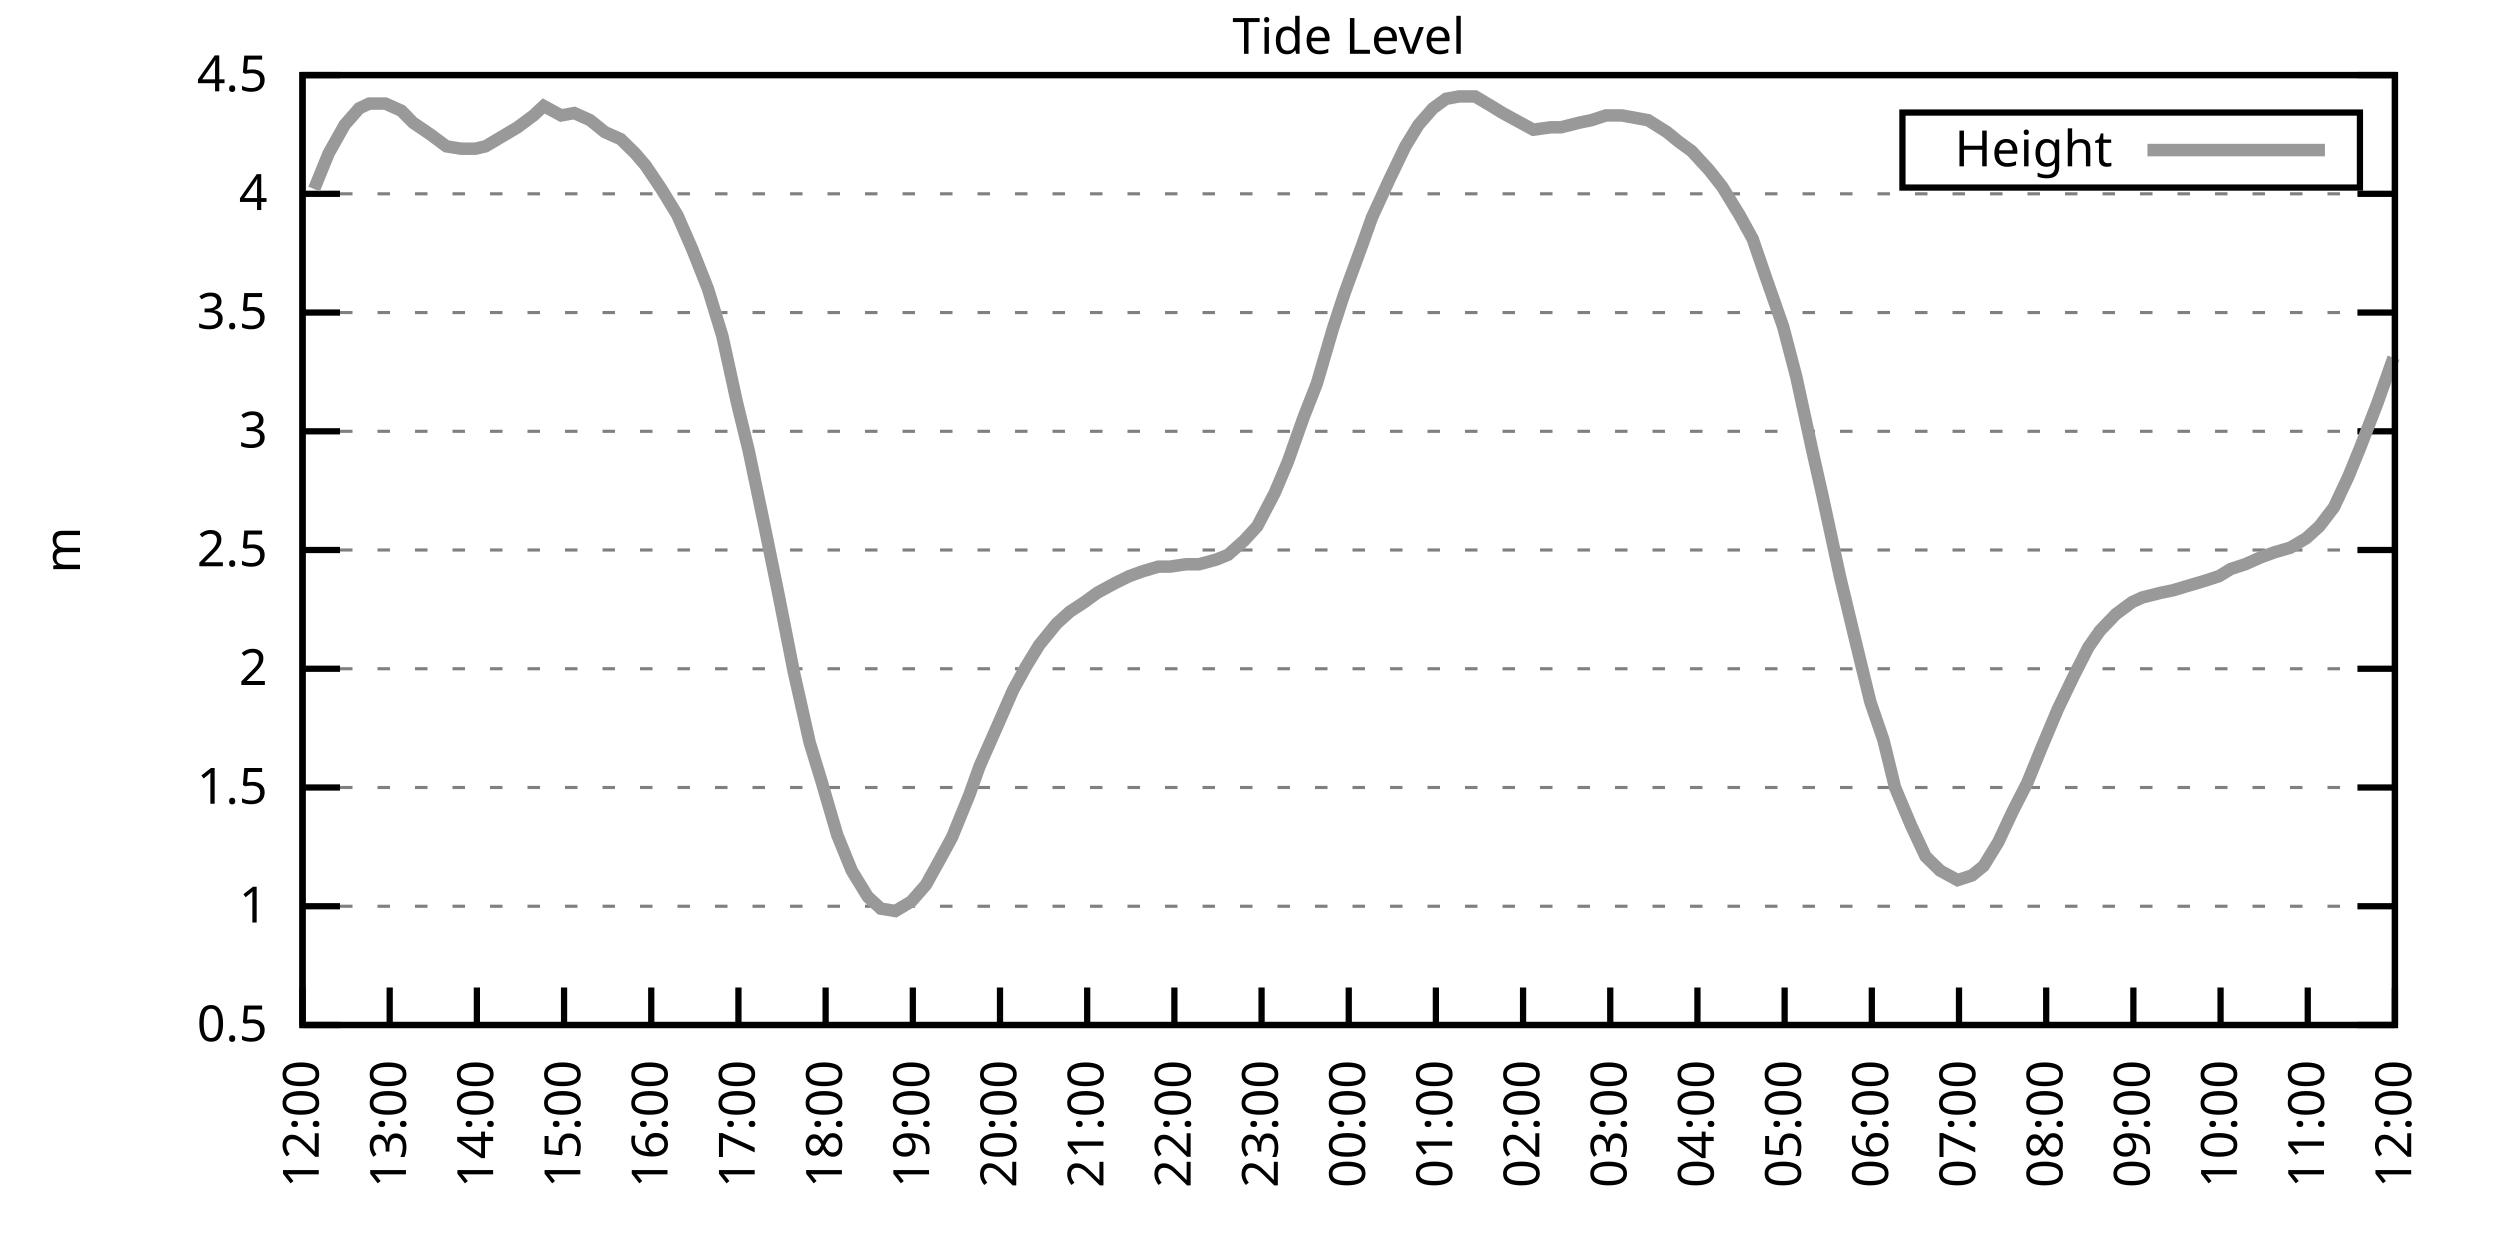
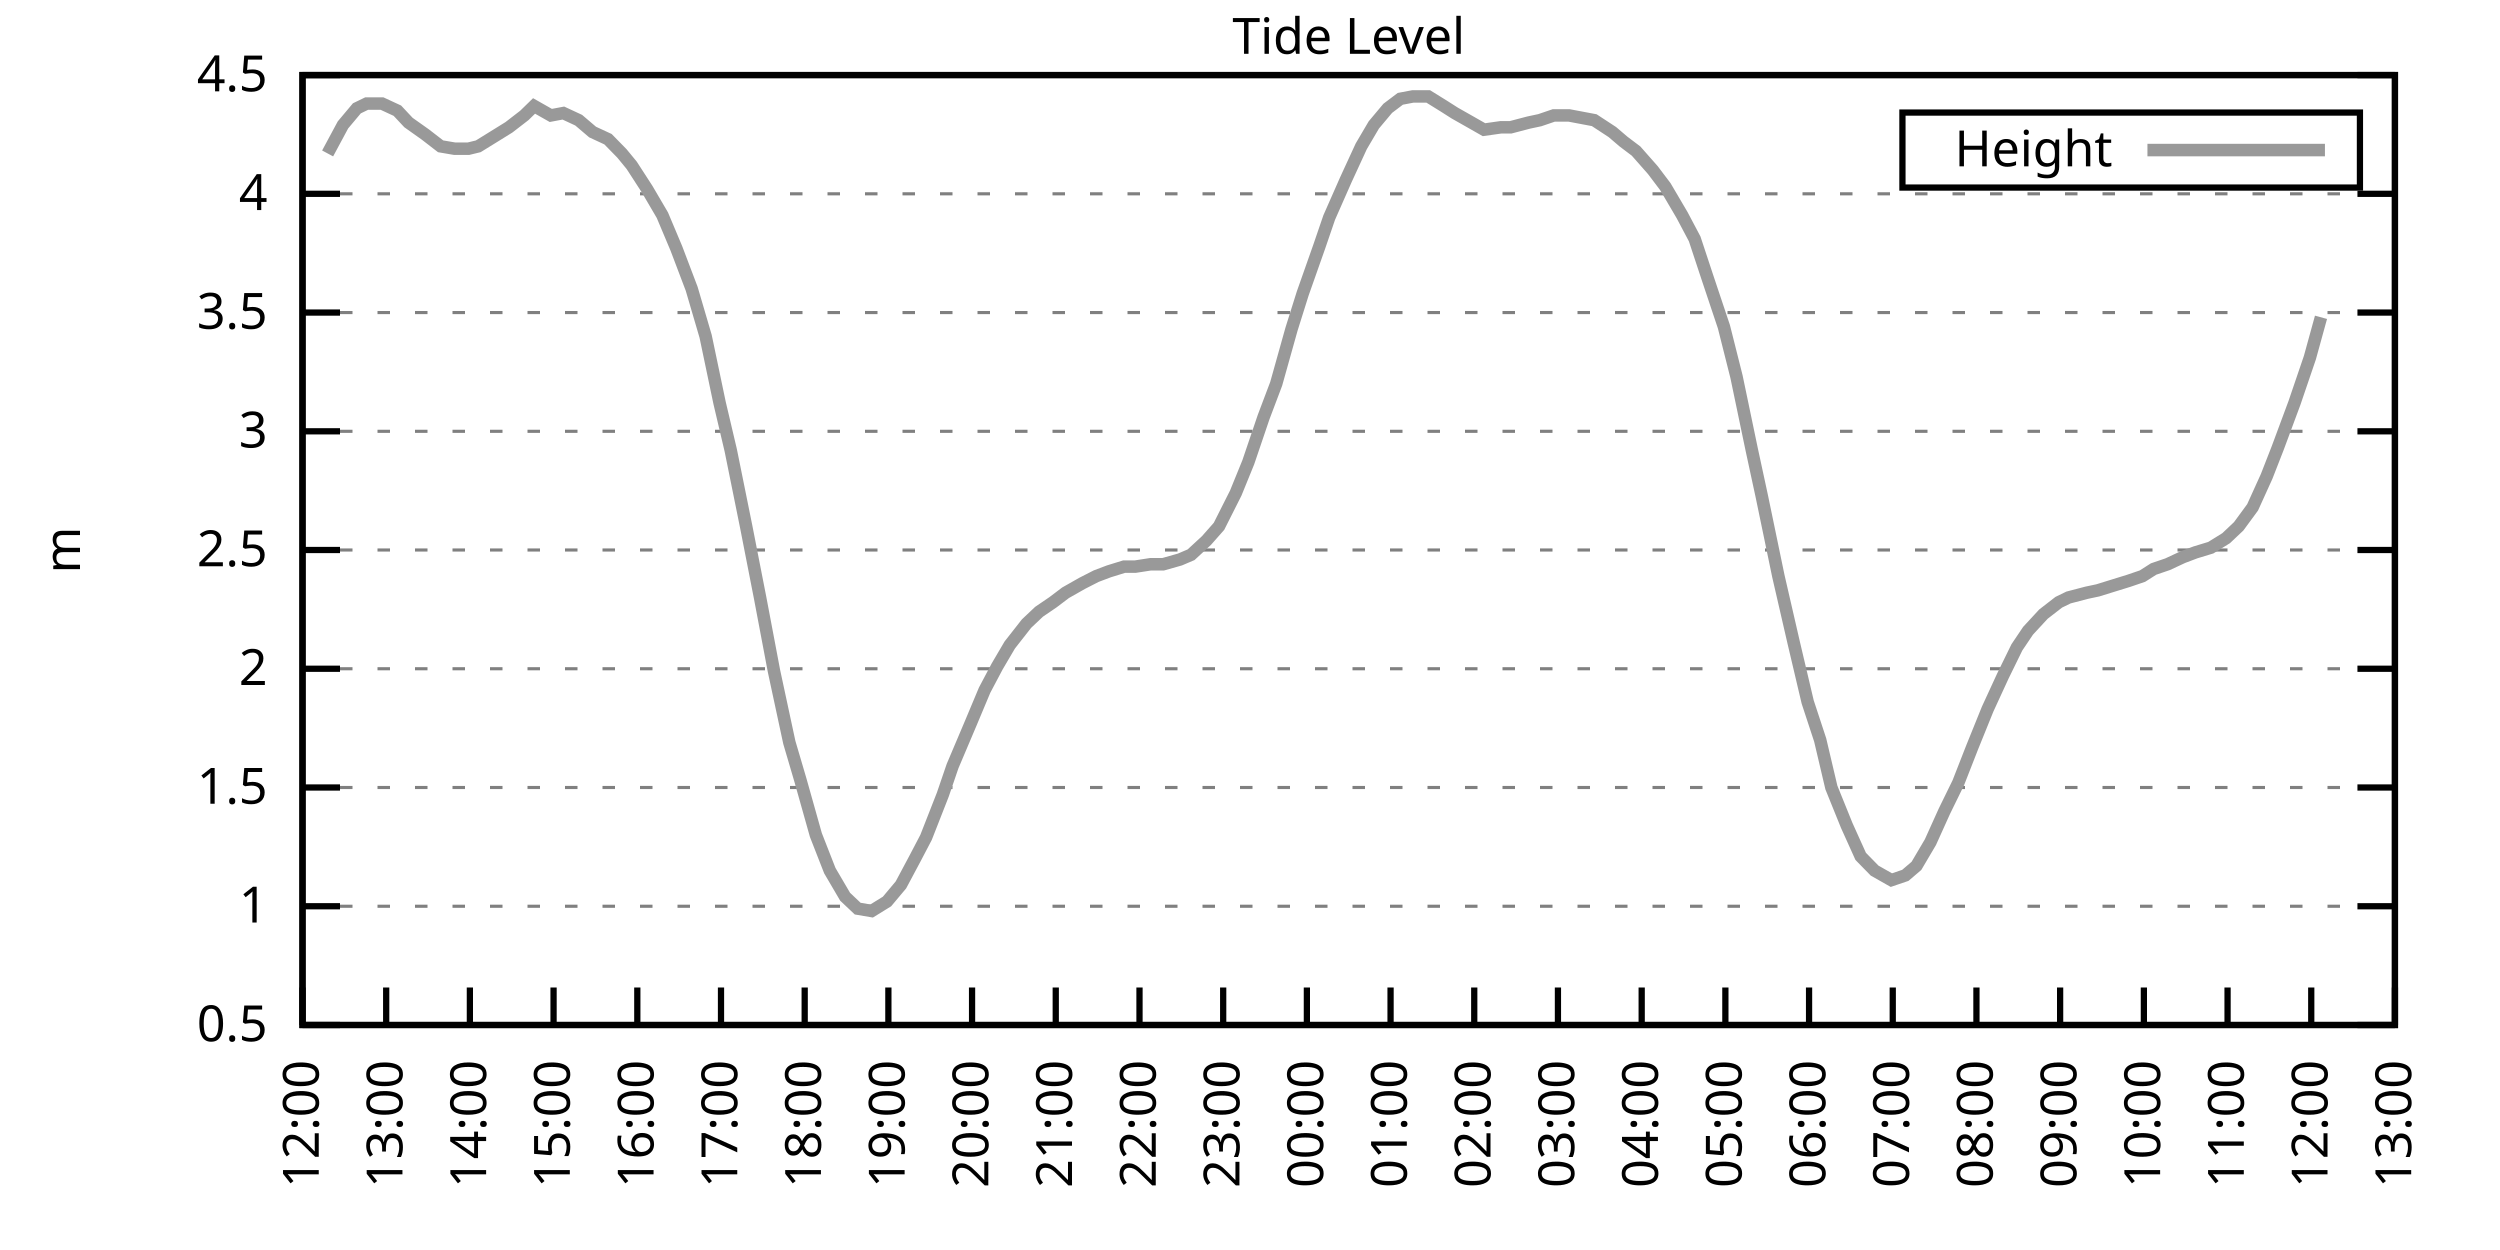
<svg xmlns="http://www.w3.org/2000/svg" xmlns:xlink="http://www.w3.org/1999/xlink" width="400" height="200" viewBox="0 0 400 200">
  <g id="gnuplot_canvas">
    <rect x="0" y="0" width="400" height="200" fill="none" />
    <defs>
      <circle id="gpDot" r="0.5" stroke-width="0.5" stroke="currentColor" />
      <path id="gpPt0" stroke-width="0.333" stroke="currentColor" d="M-1,0 h2 M0,-1 v2" />
      <path id="gpPt1" stroke-width="0.333" stroke="currentColor" d="M-1,-1 L1,1 M1,-1 L-1,1" />
      <path id="gpPt2" stroke-width="0.333" stroke="currentColor" d="M-1,0 L1,0 M0,-1 L0,1 M-1,-1 L1,1 M-1,1 L1,-1" />
      <rect id="gpPt3" stroke-width="0.333" stroke="currentColor" x="-1" y="-1" width="2" height="2" />
      <rect id="gpPt4" stroke-width="0.333" stroke="currentColor" fill="currentColor" x="-1" y="-1" width="2" height="2" />
      <circle id="gpPt5" stroke-width="0.333" stroke="currentColor" cx="0" cy="0" r="1" />
      <use xlink:href="#gpPt5" id="gpPt6" fill="currentColor" stroke="none" />
      <path id="gpPt7" stroke-width="0.333" stroke="currentColor" d="M0,-1.33 L-1.33,0.67 L1.33,0.67 z" />
      <use xlink:href="#gpPt7" id="gpPt8" fill="currentColor" stroke="none" />
      <use xlink:href="#gpPt7" id="gpPt9" stroke="currentColor" transform="rotate(180)" />
      <use xlink:href="#gpPt9" id="gpPt10" fill="currentColor" stroke="none" />
      <use xlink:href="#gpPt3" id="gpPt11" stroke="currentColor" transform="rotate(45)" />
      <use xlink:href="#gpPt11" id="gpPt12" fill="currentColor" stroke="none" />
      <path id="gpPt13" stroke-width="0.333" stroke="currentColor" d="M0,1.330 L1.265,0.411 L0.782,-1.067 L-0.782,-1.076 L-1.265,0.411 z" />
      <use xlink:href="#gpPt13" id="gpPt14" fill="currentColor" stroke="none" />
      <filter id="textbox" filterUnits="objectBoundingBox" x="0" y="0" height="1" width="1">
        <feFlood flood-color="white" flood-opacity="1" result="bgnd" />
        <feComposite in="SourceGraphic" in2="bgnd" operator="atop" />
      </filter>
      <filter id="greybox" filterUnits="objectBoundingBox" x="0" y="0" height="1" width="1">
        <feFlood flood-color="lightgrey" flood-opacity="1" result="grey" />
        <feComposite in="SourceGraphic" in2="grey" operator="atop" />
      </filter>
    </defs>
    <g fill="none" color="white" stroke="currentColor" stroke-width="1.00" stroke-linecap="butt" stroke-linejoin="miter">
</g>
    <g fill="none" color="black" stroke="currentColor" stroke-width="1.00" stroke-linecap="butt" stroke-linejoin="miter">
      <g stroke="none" shape-rendering="crispEdges">
        <polygon fill="rgb(255, 255, 255)" points="48.40,164.00 383.18,164.00 383.18,12.02 48.40,12.02 " />
      </g>
    </g>
    <g fill="none" color="black" stroke="currentColor" stroke-width="1.00" stroke-linecap="butt" stroke-linejoin="miter">
</g>
    <g fill="none" color="black" stroke="black" stroke-width="0.50" stroke-linecap="butt" stroke-linejoin="miter">
</g>
    <g fill="none" color="gray" stroke="currentColor" stroke-width="0.50" stroke-linecap="butt" stroke-linejoin="miter">
      <path stroke="gray" stroke-dasharray="2,4" class="gridline" d="M48.40,164.00 L383.19,164.00  " />
    </g>
    <g fill="none" color="gray" stroke="gray" stroke-width="1.00" stroke-linecap="butt" stroke-linejoin="miter">
</g>
    <g fill="none" color="black" stroke="currentColor" stroke-width="1.00" stroke-linecap="butt" stroke-linejoin="miter">
      <path stroke="black" d="M48.40,164.00 L54.40,164.00 M383.19,164.00 L377.19,164.00  " />
      <g transform="translate(42.80,166.60)" stroke="none" fill="black" font-family="Sans" font-size="8.00" text-anchor="end">
        <text>
          <tspan font-family="Sans"> 0.5</tspan>
        </text>
      </g>
    </g>
    <g fill="none" color="black" stroke="currentColor" stroke-width="1.00" stroke-linecap="butt" stroke-linejoin="miter">
</g>
    <g fill="none" color="black" stroke="black" stroke-width="0.50" stroke-linecap="butt" stroke-linejoin="miter">
</g>
    <g fill="none" color="gray" stroke="currentColor" stroke-width="0.50" stroke-linecap="butt" stroke-linejoin="miter">
      <path stroke="gray" stroke-dasharray="2,4" class="gridline" d="M48.40,145.00 L383.19,145.00  " />
    </g>
    <g fill="none" color="gray" stroke="gray" stroke-width="1.00" stroke-linecap="butt" stroke-linejoin="miter">
</g>
    <g fill="none" color="black" stroke="currentColor" stroke-width="1.00" stroke-linecap="butt" stroke-linejoin="miter">
      <path stroke="black" d="M48.40,145.00 L54.40,145.00 M383.19,145.00 L377.19,145.00  " />
      <g transform="translate(42.80,147.60)" stroke="none" fill="black" font-family="Sans" font-size="8.00" text-anchor="end">
        <text>
          <tspan font-family="Sans"> 1</tspan>
        </text>
      </g>
    </g>
    <g fill="none" color="black" stroke="currentColor" stroke-width="1.00" stroke-linecap="butt" stroke-linejoin="miter">
</g>
    <g fill="none" color="black" stroke="black" stroke-width="0.50" stroke-linecap="butt" stroke-linejoin="miter">
</g>
    <g fill="none" color="gray" stroke="currentColor" stroke-width="0.50" stroke-linecap="butt" stroke-linejoin="miter">
      <path stroke="gray" stroke-dasharray="2,4" class="gridline" d="M48.40,126.00 L383.19,126.00  " />
    </g>
    <g fill="none" color="gray" stroke="gray" stroke-width="1.00" stroke-linecap="butt" stroke-linejoin="miter">
</g>
    <g fill="none" color="black" stroke="currentColor" stroke-width="1.00" stroke-linecap="butt" stroke-linejoin="miter">
      <path stroke="black" d="M48.40,126.00 L54.40,126.00 M383.19,126.00 L377.19,126.00  " />
      <g transform="translate(42.80,128.60)" stroke="none" fill="black" font-family="Sans" font-size="8.00" text-anchor="end">
        <text>
          <tspan font-family="Sans"> 1.5</tspan>
        </text>
      </g>
    </g>
    <g fill="none" color="black" stroke="currentColor" stroke-width="1.00" stroke-linecap="butt" stroke-linejoin="miter">
</g>
    <g fill="none" color="black" stroke="black" stroke-width="0.50" stroke-linecap="butt" stroke-linejoin="miter">
</g>
    <g fill="none" color="gray" stroke="currentColor" stroke-width="0.50" stroke-linecap="butt" stroke-linejoin="miter">
      <path stroke="gray" stroke-dasharray="2,4" class="gridline" d="M48.40,107.00 L383.19,107.00  " />
    </g>
    <g fill="none" color="gray" stroke="gray" stroke-width="1.00" stroke-linecap="butt" stroke-linejoin="miter">
</g>
    <g fill="none" color="black" stroke="currentColor" stroke-width="1.00" stroke-linecap="butt" stroke-linejoin="miter">
      <path stroke="black" d="M48.40,107.00 L54.40,107.00 M383.19,107.00 L377.19,107.00  " />
      <g transform="translate(42.80,109.60)" stroke="none" fill="black" font-family="Sans" font-size="8.00" text-anchor="end">
        <text>
          <tspan font-family="Sans"> 2</tspan>
        </text>
      </g>
    </g>
    <g fill="none" color="black" stroke="currentColor" stroke-width="1.00" stroke-linecap="butt" stroke-linejoin="miter">
</g>
    <g fill="none" color="black" stroke="black" stroke-width="0.50" stroke-linecap="butt" stroke-linejoin="miter">
</g>
    <g fill="none" color="gray" stroke="currentColor" stroke-width="0.50" stroke-linecap="butt" stroke-linejoin="miter">
      <path stroke="gray" stroke-dasharray="2,4" class="gridline" d="M48.40,88.00 L383.19,88.00  " />
    </g>
    <g fill="none" color="gray" stroke="gray" stroke-width="1.00" stroke-linecap="butt" stroke-linejoin="miter">
</g>
    <g fill="none" color="black" stroke="currentColor" stroke-width="1.00" stroke-linecap="butt" stroke-linejoin="miter">
      <path stroke="black" d="M48.40,88.00 L54.40,88.00 M383.19,88.00 L377.19,88.00  " />
      <g transform="translate(42.80,90.60)" stroke="none" fill="black" font-family="Sans" font-size="8.00" text-anchor="end">
        <text>
          <tspan font-family="Sans"> 2.5</tspan>
        </text>
      </g>
    </g>
    <g fill="none" color="black" stroke="currentColor" stroke-width="1.00" stroke-linecap="butt" stroke-linejoin="miter">
</g>
    <g fill="none" color="black" stroke="black" stroke-width="0.50" stroke-linecap="butt" stroke-linejoin="miter">
</g>
    <g fill="none" color="gray" stroke="currentColor" stroke-width="0.50" stroke-linecap="butt" stroke-linejoin="miter">
      <path stroke="gray" stroke-dasharray="2,4" class="gridline" d="M48.40,69.01 L383.19,69.01  " />
    </g>
    <g fill="none" color="gray" stroke="gray" stroke-width="1.00" stroke-linecap="butt" stroke-linejoin="miter">
</g>
    <g fill="none" color="black" stroke="currentColor" stroke-width="1.00" stroke-linecap="butt" stroke-linejoin="miter">
      <path stroke="black" d="M48.40,69.01 L54.40,69.01 M383.19,69.01 L377.19,69.01  " />
      <g transform="translate(42.80,71.61)" stroke="none" fill="black" font-family="Sans" font-size="8.00" text-anchor="end">
        <text>
          <tspan font-family="Sans"> 3</tspan>
        </text>
      </g>
    </g>
    <g fill="none" color="black" stroke="currentColor" stroke-width="1.00" stroke-linecap="butt" stroke-linejoin="miter">
</g>
    <g fill="none" color="black" stroke="black" stroke-width="0.50" stroke-linecap="butt" stroke-linejoin="miter">
</g>
    <g fill="none" color="gray" stroke="currentColor" stroke-width="0.50" stroke-linecap="butt" stroke-linejoin="miter">
      <path stroke="gray" stroke-dasharray="2,4" class="gridline" d="M48.40,50.01 L383.19,50.01  " />
    </g>
    <g fill="none" color="gray" stroke="gray" stroke-width="1.00" stroke-linecap="butt" stroke-linejoin="miter">
</g>
    <g fill="none" color="black" stroke="currentColor" stroke-width="1.00" stroke-linecap="butt" stroke-linejoin="miter">
      <path stroke="black" d="M48.40,50.01 L54.40,50.01 M383.19,50.01 L377.19,50.01  " />
      <g transform="translate(42.80,52.61)" stroke="none" fill="black" font-family="Sans" font-size="8.00" text-anchor="end">
        <text>
          <tspan font-family="Sans"> 3.5</tspan>
        </text>
      </g>
    </g>
    <g fill="none" color="black" stroke="currentColor" stroke-width="1.00" stroke-linecap="butt" stroke-linejoin="miter">
</g>
    <g fill="none" color="black" stroke="black" stroke-width="0.50" stroke-linecap="butt" stroke-linejoin="miter">
</g>
    <g fill="none" color="gray" stroke="currentColor" stroke-width="0.50" stroke-linecap="butt" stroke-linejoin="miter">
      <path stroke="gray" stroke-dasharray="2,4" class="gridline" d="M48.40,31.01 L383.19,31.01  " />
    </g>
    <g fill="none" color="gray" stroke="gray" stroke-width="1.00" stroke-linecap="butt" stroke-linejoin="miter">
</g>
    <g fill="none" color="black" stroke="currentColor" stroke-width="1.00" stroke-linecap="butt" stroke-linejoin="miter">
      <path stroke="black" d="M48.40,31.01 L54.40,31.01 M383.19,31.01 L377.19,31.01  " />
      <g transform="translate(42.80,33.61)" stroke="none" fill="black" font-family="Sans" font-size="8.00" text-anchor="end">
        <text>
          <tspan font-family="Sans"> 4</tspan>
        </text>
      </g>
    </g>
    <g fill="none" color="black" stroke="currentColor" stroke-width="1.00" stroke-linecap="butt" stroke-linejoin="miter">
</g>
    <g fill="none" color="black" stroke="black" stroke-width="0.50" stroke-linecap="butt" stroke-linejoin="miter">
</g>
    <g fill="none" color="gray" stroke="currentColor" stroke-width="0.50" stroke-linecap="butt" stroke-linejoin="miter">
      <path stroke="gray" stroke-dasharray="2,4" class="gridline" d="M48.40,12.01 L383.19,12.01  " />
    </g>
    <g fill="none" color="gray" stroke="gray" stroke-width="1.00" stroke-linecap="butt" stroke-linejoin="miter">
</g>
    <g fill="none" color="black" stroke="currentColor" stroke-width="1.00" stroke-linecap="butt" stroke-linejoin="miter">
      <path stroke="black" d="M48.40,12.01 L54.40,12.01 M383.19,12.01 L377.19,12.01  " />
      <g transform="translate(42.80,14.61)" stroke="none" fill="black" font-family="Sans" font-size="8.00" text-anchor="end">
        <text>
          <tspan font-family="Sans"> 4.5</tspan>
        </text>
      </g>
    </g>
    <g fill="none" color="black" stroke="currentColor" stroke-width="1.00" stroke-linecap="butt" stroke-linejoin="miter">
      <path stroke="black" d="M48.40,164.00 L48.40,158.00  " />
      <g transform="translate(51.00,169.60) rotate(270.00)" stroke="none" fill="black" font-family="Sans" font-size="8.00" text-anchor="end">
        <text>
          <tspan font-family="Sans">12:00</tspan>
        </text>
      </g>
    </g>
    <g fill="none" color="black" stroke="currentColor" stroke-width="1.00" stroke-linecap="butt" stroke-linejoin="miter">
-       <path stroke="black" d="M62.35,164.00 L62.35,158.00  " />
-       <g transform="translate(64.95,169.60) rotate(270.00)" stroke="none" fill="black" font-family="Sans" font-size="8.00" text-anchor="end">
+       <path stroke="black" d="M61.79,164.00 L61.79,158.00  " />
+       <g transform="translate(64.39,169.60) rotate(270.00)" stroke="none" fill="black" font-family="Sans" font-size="8.00" text-anchor="end">
        <text>
          <tspan font-family="Sans">13:00</tspan>
        </text>
      </g>
    </g>
    <g fill="none" color="black" stroke="currentColor" stroke-width="1.00" stroke-linecap="butt" stroke-linejoin="miter">
-       <path stroke="black" d="M76.30,164.00 L76.30,158.00  " />
-       <g transform="translate(78.90,169.60) rotate(270.00)" stroke="none" fill="black" font-family="Sans" font-size="8.00" text-anchor="end">
+       <path stroke="black" d="M75.18,164.00 L75.18,158.00  " />
+       <g transform="translate(77.78,169.60) rotate(270.00)" stroke="none" fill="black" font-family="Sans" font-size="8.00" text-anchor="end">
        <text>
          <tspan font-family="Sans">14:00</tspan>
        </text>
      </g>
    </g>
    <g fill="none" color="black" stroke="currentColor" stroke-width="1.00" stroke-linecap="butt" stroke-linejoin="miter">
-       <path stroke="black" d="M90.25,164.00 L90.25,158.00  " />
-       <g transform="translate(92.85,169.60) rotate(270.00)" stroke="none" fill="black" font-family="Sans" font-size="8.00" text-anchor="end">
+       <path stroke="black" d="M88.57,164.00 L88.57,158.00  " />
+       <g transform="translate(91.17,169.60) rotate(270.00)" stroke="none" fill="black" font-family="Sans" font-size="8.00" text-anchor="end">
        <text>
          <tspan font-family="Sans">15:00</tspan>
        </text>
      </g>
    </g>
    <g fill="none" color="black" stroke="currentColor" stroke-width="1.00" stroke-linecap="butt" stroke-linejoin="miter">
-       <path stroke="black" d="M104.20,164.00 L104.20,158.00  " />
-       <g transform="translate(106.80,169.60) rotate(270.00)" stroke="none" fill="black" font-family="Sans" font-size="8.00" text-anchor="end">
+       <path stroke="black" d="M101.97,164.00 L101.97,158.00  " />
+       <g transform="translate(104.57,169.60) rotate(270.00)" stroke="none" fill="black" font-family="Sans" font-size="8.00" text-anchor="end">
        <text>
          <tspan font-family="Sans">16:00</tspan>
        </text>
      </g>
    </g>
    <g fill="none" color="black" stroke="currentColor" stroke-width="1.00" stroke-linecap="butt" stroke-linejoin="miter">
-       <path stroke="black" d="M118.15,164.00 L118.15,158.00  " />
-       <g transform="translate(120.75,169.60) rotate(270.00)" stroke="none" fill="black" font-family="Sans" font-size="8.00" text-anchor="end">
+       <path stroke="black" d="M115.36,164.00 L115.36,158.00  " />
+       <g transform="translate(117.96,169.60) rotate(270.00)" stroke="none" fill="black" font-family="Sans" font-size="8.00" text-anchor="end">
        <text>
          <tspan font-family="Sans">17:00</tspan>
        </text>
      </g>
    </g>
    <g fill="none" color="black" stroke="currentColor" stroke-width="1.00" stroke-linecap="butt" stroke-linejoin="miter">
-       <path stroke="black" d="M132.10,164.00 L132.10,158.00  " />
-       <g transform="translate(134.70,169.60) rotate(270.00)" stroke="none" fill="black" font-family="Sans" font-size="8.00" text-anchor="end">
+       <path stroke="black" d="M128.75,164.00 L128.75,158.00  " />
+       <g transform="translate(131.35,169.60) rotate(270.00)" stroke="none" fill="black" font-family="Sans" font-size="8.00" text-anchor="end">
        <text>
          <tspan font-family="Sans">18:00</tspan>
        </text>
      </g>
    </g>
    <g fill="none" color="black" stroke="currentColor" stroke-width="1.00" stroke-linecap="butt" stroke-linejoin="miter">
-       <path stroke="black" d="M146.05,164.00 L146.05,158.00  " />
-       <g transform="translate(148.65,169.60) rotate(270.00)" stroke="none" fill="black" font-family="Sans" font-size="8.00" text-anchor="end">
+       <path stroke="black" d="M142.14,164.00 L142.14,158.00  " />
+       <g transform="translate(144.74,169.60) rotate(270.00)" stroke="none" fill="black" font-family="Sans" font-size="8.00" text-anchor="end">
        <text>
          <tspan font-family="Sans">19:00</tspan>
        </text>
      </g>
    </g>
    <g fill="none" color="black" stroke="currentColor" stroke-width="1.00" stroke-linecap="butt" stroke-linejoin="miter">
-       <path stroke="black" d="M160.00,164.00 L160.00,158.00  " />
-       <g transform="translate(162.60,169.60) rotate(270.00)" stroke="none" fill="black" font-family="Sans" font-size="8.00" text-anchor="end">
+       <path stroke="black" d="M155.53,164.00 L155.53,158.00  " />
+       <g transform="translate(158.13,169.60) rotate(270.00)" stroke="none" fill="black" font-family="Sans" font-size="8.00" text-anchor="end">
        <text>
          <tspan font-family="Sans">20:00</tspan>
        </text>
      </g>
    </g>
    <g fill="none" color="black" stroke="currentColor" stroke-width="1.00" stroke-linecap="butt" stroke-linejoin="miter">
-       <path stroke="black" d="M173.95,164.00 L173.95,158.00  " />
-       <g transform="translate(176.55,169.60) rotate(270.00)" stroke="none" fill="black" font-family="Sans" font-size="8.00" text-anchor="end">
+       <path stroke="black" d="M168.92,164.00 L168.92,158.00  " />
+       <g transform="translate(171.52,169.60) rotate(270.00)" stroke="none" fill="black" font-family="Sans" font-size="8.00" text-anchor="end">
        <text>
          <tspan font-family="Sans">21:00</tspan>
        </text>
      </g>
    </g>
    <g fill="none" color="black" stroke="currentColor" stroke-width="1.00" stroke-linecap="butt" stroke-linejoin="miter">
-       <path stroke="black" d="M187.90,164.00 L187.90,158.00  " />
-       <g transform="translate(190.50,169.60) rotate(270.00)" stroke="none" fill="black" font-family="Sans" font-size="8.00" text-anchor="end">
+       <path stroke="black" d="M182.32,164.00 L182.32,158.00  " />
+       <g transform="translate(184.92,169.60) rotate(270.00)" stroke="none" fill="black" font-family="Sans" font-size="8.00" text-anchor="end">
        <text>
          <tspan font-family="Sans">22:00</tspan>
        </text>
      </g>
    </g>
    <g fill="none" color="black" stroke="currentColor" stroke-width="1.00" stroke-linecap="butt" stroke-linejoin="miter">
-       <path stroke="black" d="M201.85,164.00 L201.85,158.00  " />
-       <g transform="translate(204.45,169.60) rotate(270.00)" stroke="none" fill="black" font-family="Sans" font-size="8.00" text-anchor="end">
+       <path stroke="black" d="M195.71,164.00 L195.71,158.00  " />
+       <g transform="translate(198.31,169.60) rotate(270.00)" stroke="none" fill="black" font-family="Sans" font-size="8.00" text-anchor="end">
        <text>
          <tspan font-family="Sans">23:00</tspan>
        </text>
      </g>
    </g>
    <g fill="none" color="black" stroke="currentColor" stroke-width="1.00" stroke-linecap="butt" stroke-linejoin="miter">
-       <path stroke="black" d="M215.80,164.00 L215.80,158.00  " />
-       <g transform="translate(218.40,169.60) rotate(270.00)" stroke="none" fill="black" font-family="Sans" font-size="8.00" text-anchor="end">
+       <path stroke="black" d="M209.10,164.00 L209.10,158.00  " />
+       <g transform="translate(211.70,169.60) rotate(270.00)" stroke="none" fill="black" font-family="Sans" font-size="8.00" text-anchor="end">
        <text>
          <tspan font-family="Sans">00:00</tspan>
        </text>
      </g>
    </g>
    <g fill="none" color="black" stroke="currentColor" stroke-width="1.00" stroke-linecap="butt" stroke-linejoin="miter">
-       <path stroke="black" d="M229.74,164.00 L229.74,158.00  " />
-       <g transform="translate(232.34,169.60) rotate(270.00)" stroke="none" fill="black" font-family="Sans" font-size="8.00" text-anchor="end">
+       <path stroke="black" d="M222.49,164.00 L222.49,158.00  " />
+       <g transform="translate(225.09,169.60) rotate(270.00)" stroke="none" fill="black" font-family="Sans" font-size="8.00" text-anchor="end">
        <text>
          <tspan font-family="Sans">01:00</tspan>
        </text>
      </g>
    </g>
    <g fill="none" color="black" stroke="currentColor" stroke-width="1.00" stroke-linecap="butt" stroke-linejoin="miter">
-       <path stroke="black" d="M243.69,164.00 L243.69,158.00  " />
-       <g transform="translate(246.29,169.60) rotate(270.00)" stroke="none" fill="black" font-family="Sans" font-size="8.00" text-anchor="end">
+       <path stroke="black" d="M235.88,164.00 L235.88,158.00  " />
+       <g transform="translate(238.48,169.60) rotate(270.00)" stroke="none" fill="black" font-family="Sans" font-size="8.00" text-anchor="end">
        <text>
          <tspan font-family="Sans">02:00</tspan>
        </text>
      </g>
    </g>
    <g fill="none" color="black" stroke="currentColor" stroke-width="1.00" stroke-linecap="butt" stroke-linejoin="miter">
-       <path stroke="black" d="M257.64,164.00 L257.64,158.00  " />
-       <g transform="translate(260.24,169.60) rotate(270.00)" stroke="none" fill="black" font-family="Sans" font-size="8.00" text-anchor="end">
+       <path stroke="black" d="M249.27,164.00 L249.27,158.00  " />
+       <g transform="translate(251.87,169.60) rotate(270.00)" stroke="none" fill="black" font-family="Sans" font-size="8.00" text-anchor="end">
        <text>
          <tspan font-family="Sans">03:00</tspan>
        </text>
      </g>
    </g>
    <g fill="none" color="black" stroke="currentColor" stroke-width="1.00" stroke-linecap="butt" stroke-linejoin="miter">
-       <path stroke="black" d="M271.59,164.00 L271.59,158.00  " />
-       <g transform="translate(274.19,169.60) rotate(270.00)" stroke="none" fill="black" font-family="Sans" font-size="8.00" text-anchor="end">
+       <path stroke="black" d="M262.67,164.00 L262.67,158.00  " />
+       <g transform="translate(265.27,169.60) rotate(270.00)" stroke="none" fill="black" font-family="Sans" font-size="8.00" text-anchor="end">
        <text>
          <tspan font-family="Sans">04:00</tspan>
        </text>
      </g>
    </g>
    <g fill="none" color="black" stroke="currentColor" stroke-width="1.00" stroke-linecap="butt" stroke-linejoin="miter">
-       <path stroke="black" d="M285.54,164.00 L285.54,158.00  " />
-       <g transform="translate(288.14,169.60) rotate(270.00)" stroke="none" fill="black" font-family="Sans" font-size="8.00" text-anchor="end">
+       <path stroke="black" d="M276.06,164.00 L276.06,158.00  " />
+       <g transform="translate(278.66,169.60) rotate(270.00)" stroke="none" fill="black" font-family="Sans" font-size="8.00" text-anchor="end">
        <text>
          <tspan font-family="Sans">05:00</tspan>
        </text>
      </g>
    </g>
    <g fill="none" color="black" stroke="currentColor" stroke-width="1.00" stroke-linecap="butt" stroke-linejoin="miter">
-       <path stroke="black" d="M299.49,164.00 L299.49,158.00  " />
-       <g transform="translate(302.09,169.60) rotate(270.00)" stroke="none" fill="black" font-family="Sans" font-size="8.00" text-anchor="end">
+       <path stroke="black" d="M289.45,164.00 L289.45,158.00  " />
+       <g transform="translate(292.05,169.60) rotate(270.00)" stroke="none" fill="black" font-family="Sans" font-size="8.00" text-anchor="end">
        <text>
          <tspan font-family="Sans">06:00</tspan>
        </text>
      </g>
    </g>
    <g fill="none" color="black" stroke="currentColor" stroke-width="1.00" stroke-linecap="butt" stroke-linejoin="miter">
-       <path stroke="black" d="M313.44,164.00 L313.44,158.00  " />
-       <g transform="translate(316.04,169.60) rotate(270.00)" stroke="none" fill="black" font-family="Sans" font-size="8.00" text-anchor="end">
+       <path stroke="black" d="M302.84,164.00 L302.84,158.00  " />
+       <g transform="translate(305.44,169.60) rotate(270.00)" stroke="none" fill="black" font-family="Sans" font-size="8.00" text-anchor="end">
        <text>
          <tspan font-family="Sans">07:00</tspan>
        </text>
      </g>
    </g>
    <g fill="none" color="black" stroke="currentColor" stroke-width="1.00" stroke-linecap="butt" stroke-linejoin="miter">
-       <path stroke="black" d="M327.39,164.00 L327.39,158.00  " />
-       <g transform="translate(329.99,169.60) rotate(270.00)" stroke="none" fill="black" font-family="Sans" font-size="8.00" text-anchor="end">
+       <path stroke="black" d="M316.23,164.00 L316.23,158.00  " />
+       <g transform="translate(318.83,169.60) rotate(270.00)" stroke="none" fill="black" font-family="Sans" font-size="8.00" text-anchor="end">
        <text>
          <tspan font-family="Sans">08:00</tspan>
        </text>
      </g>
    </g>
    <g fill="none" color="black" stroke="currentColor" stroke-width="1.00" stroke-linecap="butt" stroke-linejoin="miter">
-       <path stroke="black" d="M341.34,164.00 L341.34,158.00  " />
-       <g transform="translate(343.94,169.60) rotate(270.00)" stroke="none" fill="black" font-family="Sans" font-size="8.00" text-anchor="end">
+       <path stroke="black" d="M329.62,164.00 L329.62,158.00  " />
+       <g transform="translate(332.22,169.60) rotate(270.00)" stroke="none" fill="black" font-family="Sans" font-size="8.00" text-anchor="end">
        <text>
          <tspan font-family="Sans">09:00</tspan>
        </text>
      </g>
    </g>
    <g fill="none" color="black" stroke="currentColor" stroke-width="1.00" stroke-linecap="butt" stroke-linejoin="miter">
-       <path stroke="black" d="M355.29,164.00 L355.29,158.00  " />
-       <g transform="translate(357.89,169.60) rotate(270.00)" stroke="none" fill="black" font-family="Sans" font-size="8.00" text-anchor="end">
+       <path stroke="black" d="M343.02,164.00 L343.02,158.00  " />
+       <g transform="translate(345.62,169.60) rotate(270.00)" stroke="none" fill="black" font-family="Sans" font-size="8.00" text-anchor="end">
        <text>
          <tspan font-family="Sans">10:00</tspan>
        </text>
      </g>
    </g>
    <g fill="none" color="black" stroke="currentColor" stroke-width="1.00" stroke-linecap="butt" stroke-linejoin="miter">
-       <path stroke="black" d="M369.24,164.00 L369.24,158.00  " />
-       <g transform="translate(371.84,169.60) rotate(270.00)" stroke="none" fill="black" font-family="Sans" font-size="8.00" text-anchor="end">
+       <path stroke="black" d="M356.41,164.00 L356.41,158.00  " />
+       <g transform="translate(359.01,169.60) rotate(270.00)" stroke="none" fill="black" font-family="Sans" font-size="8.00" text-anchor="end">
        <text>
          <tspan font-family="Sans">11:00</tspan>
+         </text>
+       </g>
+     </g>
+     <g fill="none" color="black" stroke="currentColor" stroke-width="1.00" stroke-linecap="butt" stroke-linejoin="miter">
+       <path stroke="black" d="M369.80,164.00 L369.80,158.00  " />
+       <g transform="translate(372.40,169.60) rotate(270.00)" stroke="none" fill="black" font-family="Sans" font-size="8.00" text-anchor="end">
+         <text>
+           <tspan font-family="Sans">12:00</tspan>
        </text>
      </g>
    </g>
    <g fill="none" color="black" stroke="currentColor" stroke-width="1.00" stroke-linecap="butt" stroke-linejoin="miter">
      <path stroke="black" d="M383.19,164.00 L383.19,158.00  " />
      <g transform="translate(385.79,169.60) rotate(270.00)" stroke="none" fill="black" font-family="Sans" font-size="8.00" text-anchor="end">
        <text>
-           <tspan font-family="Sans">12:00</tspan>
+           <tspan font-family="Sans">13:00</tspan>
        </text>
      </g>
    </g>
    <g fill="none" color="black" stroke="currentColor" stroke-width="1.00" stroke-linecap="butt" stroke-linejoin="miter">
</g>
    <g fill="none" color="black" stroke="currentColor" stroke-width="1.00" stroke-linecap="butt" stroke-linejoin="miter">
      <path stroke="black" d="M48.40,12.01 L48.40,164.00 L383.19,164.00 L383.19,12.01 L48.40,12.01 Z  " />
    </g>
    <g fill="none" color="black" stroke="currentColor" stroke-width="1.00" stroke-linecap="butt" stroke-linejoin="miter">
</g>
    <g fill="none" color="black" stroke="currentColor" stroke-width="1.00" stroke-linecap="butt" stroke-linejoin="miter">
      <path stroke="black" d="M304.39,30.01 L304.39,18.01 L377.59,18.01 L377.59,30.01 L304.39,30.01 Z  " />
    </g>
    <g id="Tide_level_plot_1">
      <g fill="none" color="white" stroke="black" stroke-width="2.00" stroke-linecap="butt" stroke-linejoin="miter">
</g>
      <g fill="none" color="black" stroke="currentColor" stroke-width="2.00" stroke-linecap="butt" stroke-linejoin="miter">
        <g transform="translate(337.99,26.61)" stroke="none" fill="black" font-family="Sans" font-size="8.00" text-anchor="end">
          <text>
            <tspan font-family="Sans">Height</tspan>
          </text>
        </g>
      </g>
      <g fill="none" color="black" stroke="currentColor" stroke-width="2.00" stroke-linecap="butt" stroke-linejoin="miter">
-         <path stroke="rgb(153, 153, 153)" d="M343.59,24.01 L371.99,24.01 M50.26,30.25 L52.58,24.55 L55.14,19.99 L57.47,17.33 L59.09,16.57 L61.65,16.57   L64.21,17.71 L66.07,19.61 L68.86,21.51 L71.42,23.41 L73.74,23.79 L76.07,23.79 L77.69,23.41 L80.25,21.89   L82.81,20.37 L85.37,18.47 L86.99,16.95 L89.78,18.47 L91.88,18.09 L94.43,19.23 L96.76,21.13 L99.32,22.27   L101.64,24.55 L103.27,26.45 L105.83,30.25 L108.38,34.43 L110.71,39.75 L113.27,46.21 L115.59,53.81 L117.92,64.45   L119.78,72.05 L122.33,84.21 L124.66,95.60 L126.98,107.38 L129.54,118.78 L131.40,124.86 L133.96,133.60 L136.28,139.30   L138.84,143.48 L140.93,145.38 L143.26,145.76 L145.81,144.24 L148.14,141.58 L150.46,137.40 L152.32,133.98 L155.11,127.14   L156.74,122.58 L159.76,115.74 L162.09,110.42 L164.18,106.62 L166.27,103.20 L169.06,99.78 L171.16,97.88 L173.48,96.36   L175.57,94.84 L178.36,93.32 L180.69,92.18 L182.78,91.42 L185.34,90.66 L187.20,90.66 L189.76,90.28 L191.85,90.28   L194.64,89.52 L196.50,88.76 L199.06,86.49 L201.15,84.21 L203.94,78.89 L206.03,73.95 L208.59,66.73 L210.68,61.41   L213.24,52.67 L215.10,46.97 L217.89,39.37 L219.51,34.81 L222.30,28.73 L224.86,23.41 L226.95,19.99 L229.28,17.33   L231.37,15.81 L233.46,15.43 L236.02,15.43 L238.58,16.95 L240.44,18.09 L242.53,19.23 L245.32,20.75 L248.11,20.37   L249.74,20.37 L252.76,19.61 L254.62,19.23 L256.95,18.47 L259.50,18.47 L261.60,18.85 L263.69,19.23 L266.71,21.13   L268.57,22.65 L270.66,24.17 L273.45,27.21 L275.55,29.87 L278.34,34.43 L280.43,38.23 L282.52,44.31 L285.31,52.29   L287.40,60.27 L289.96,72.05 L291.59,79.27 L294.38,92.18 L296.94,102.82 L299.26,112.32 L301.35,118.40 L303.21,126.00   L305.77,132.08 L308.09,137.02 L310.42,139.30 L313.21,140.82 L315.53,140.06 L317.39,138.54 L319.72,134.74 L322.04,129.80   L324.37,125.24 L326.69,119.54 L329.25,113.46 L331.81,108.14 L334.13,103.58 L335.99,100.92 L338.55,98.26 L341.11,96.36   L342.74,95.60 L345.76,94.84 L347.62,94.46 L350.18,93.70 L352.73,92.94 L355.06,92.18 L356.92,91.04 L359.24,90.28   L361.80,89.14 L363.89,88.38 L366.45,87.63 L369.01,86.11 L371.10,84.21 L373.43,81.17 L375.75,76.23 L377.61,71.67   L380.40,64.45 L382.96,57.23  " />
+         <path stroke="rgb(153, 153, 153)" d="M343.59,24.01 L371.99,24.01 M52.42,24.55 L54.87,19.99 L57.10,17.33 L58.67,16.57 L61.12,16.57 L63.58,17.71   L65.36,19.61 L68.04,21.51 L70.50,23.41 L72.73,23.79 L74.96,23.79 L76.52,23.41 L78.98,21.89 L81.43,20.37   L83.89,18.47 L85.45,16.95 L88.13,18.47 L90.14,18.09 L92.59,19.23 L94.82,21.13 L97.28,22.27 L99.51,24.55   L101.07,26.45 L103.53,30.25 L105.98,34.43 L108.22,39.75 L110.67,46.21 L112.90,53.81 L115.13,64.45 L116.92,72.05   L119.38,84.21 L121.61,95.60 L123.84,107.38 L126.29,118.78 L128.08,124.86 L130.54,133.60 L132.77,139.30 L135.22,143.48   L137.23,145.38 L139.46,145.76 L141.92,144.24 L144.15,141.58 L146.38,137.40 L148.17,133.98 L150.85,127.14 L152.41,122.58   L155.31,115.74 L157.54,110.42 L159.55,106.62 L161.56,103.20 L164.24,99.78 L166.25,97.88 L168.48,96.36 L170.49,94.84   L173.17,93.32 L175.40,92.18 L177.41,91.42 L179.86,90.66 L181.65,90.66 L184.10,90.28 L186.11,90.28 L188.79,89.52   L190.57,88.76 L193.03,86.49 L195.04,84.21 L197.72,78.89 L199.73,73.95 L202.18,66.73 L204.19,61.41 L206.64,52.67   L208.43,46.97 L211.11,39.37 L212.67,34.81 L215.35,28.73 L217.80,23.41 L219.81,19.99 L222.04,17.33 L224.05,15.81   L226.06,15.43 L228.52,15.43 L230.97,16.95 L232.76,18.09 L234.77,19.23 L237.44,20.75 L240.12,20.37 L241.69,20.37   L244.59,19.61 L246.37,19.23 L248.60,18.47 L251.06,18.47 L253.07,18.85 L255.08,19.23 L257.98,21.13 L259.76,22.65   L261.77,24.17 L264.45,27.21 L266.46,29.87 L269.14,34.43 L271.15,38.23 L273.16,44.31 L275.83,52.29 L277.84,60.27   L280.30,72.05 L281.86,79.27 L284.54,92.18 L286.99,102.82 L289.23,112.32 L291.23,118.40 L293.02,126.00 L295.48,132.08   L297.71,137.02 L299.94,139.30 L302.62,140.82 L304.85,140.06 L306.63,138.54 L308.87,134.74 L311.10,129.80 L313.33,125.24   L315.56,119.54 L318.02,113.46 L320.47,108.14 L322.70,103.58 L324.49,100.92 L326.95,98.26 L329.40,96.36 L330.96,95.60   L333.86,94.84 L335.65,94.46 L338.10,93.70 L340.56,92.94 L342.79,92.18 L344.58,91.04 L346.81,90.28 L349.26,89.14   L351.27,88.38 L353.73,87.63 L356.18,86.11 L358.19,84.21 L360.42,81.17 L362.66,76.23 L364.44,71.67 L367.12,64.45   L369.58,57.23 L371.36,50.77  " />
      </g>
    </g>
    <g fill="none" color="black" stroke="currentColor" stroke-width="2.00" stroke-linecap="butt" stroke-linejoin="miter">
</g>
    <g fill="none" color="black" stroke="black" stroke-width="1.00" stroke-linecap="butt" stroke-linejoin="miter">
</g>
    <g fill="none" color="black" stroke="currentColor" stroke-width="1.00" stroke-linecap="butt" stroke-linejoin="miter">
      <path stroke="black" d="M48.40,12.01 L48.40,164.00 L383.19,164.00 L383.19,12.01 L48.40,12.01 Z  " />
      <g transform="translate(12.80,88.01) rotate(270.00)" stroke="none" fill="black" font-family="Sans" font-size="8.00" text-anchor="middle">
        <text>
          <tspan font-family="Sans">m</tspan>
        </text>
      </g>
    </g>
    <g fill="none" color="black" stroke="currentColor" stroke-width="1.00" stroke-linecap="butt" stroke-linejoin="miter">
</g>
    <g fill="none" color="black" stroke="currentColor" stroke-width="1.00" stroke-linecap="butt" stroke-linejoin="miter">
      <g transform="translate(215.79,8.61)" stroke="none" fill="black" font-family="Sans" font-size="8.00" text-anchor="middle">
        <text>
          <tspan font-family="Sans">Tide Level</tspan>
        </text>
      </g>
    </g>
    <g fill="none" color="black" stroke="currentColor" stroke-width="1.00" stroke-linecap="butt" stroke-linejoin="miter">
</g>
  </g>
</svg>
